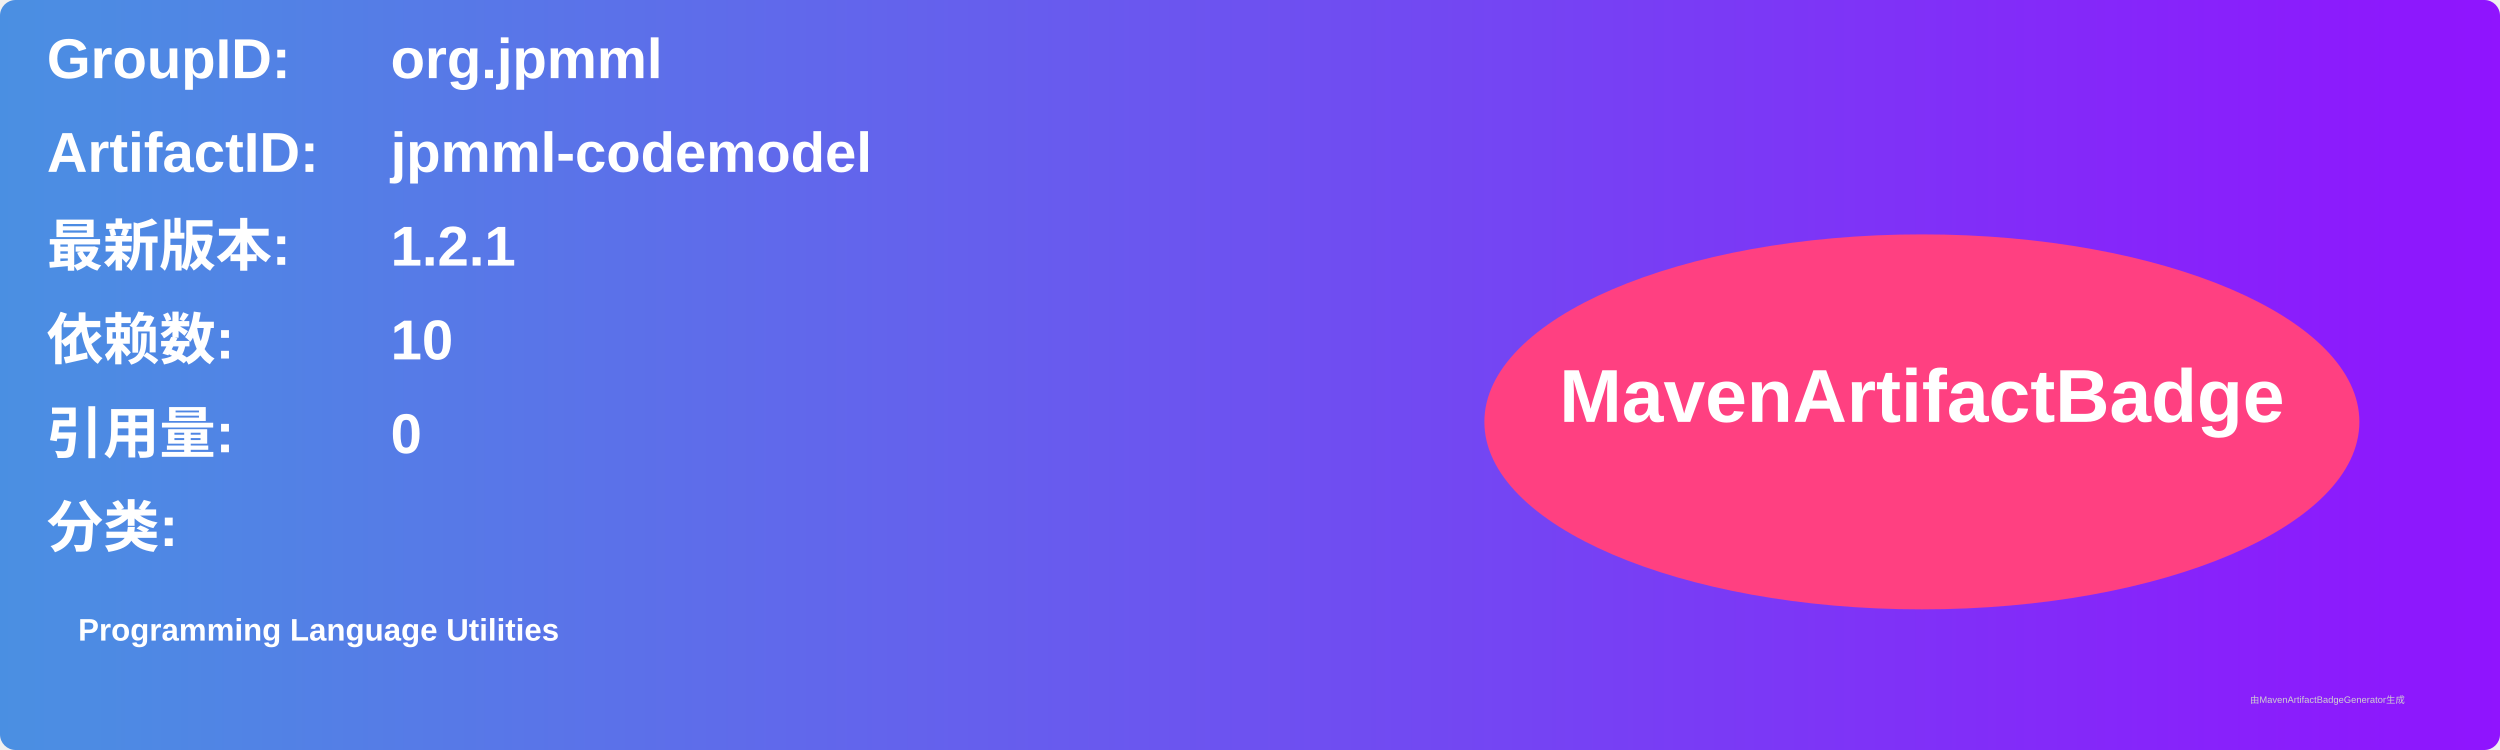
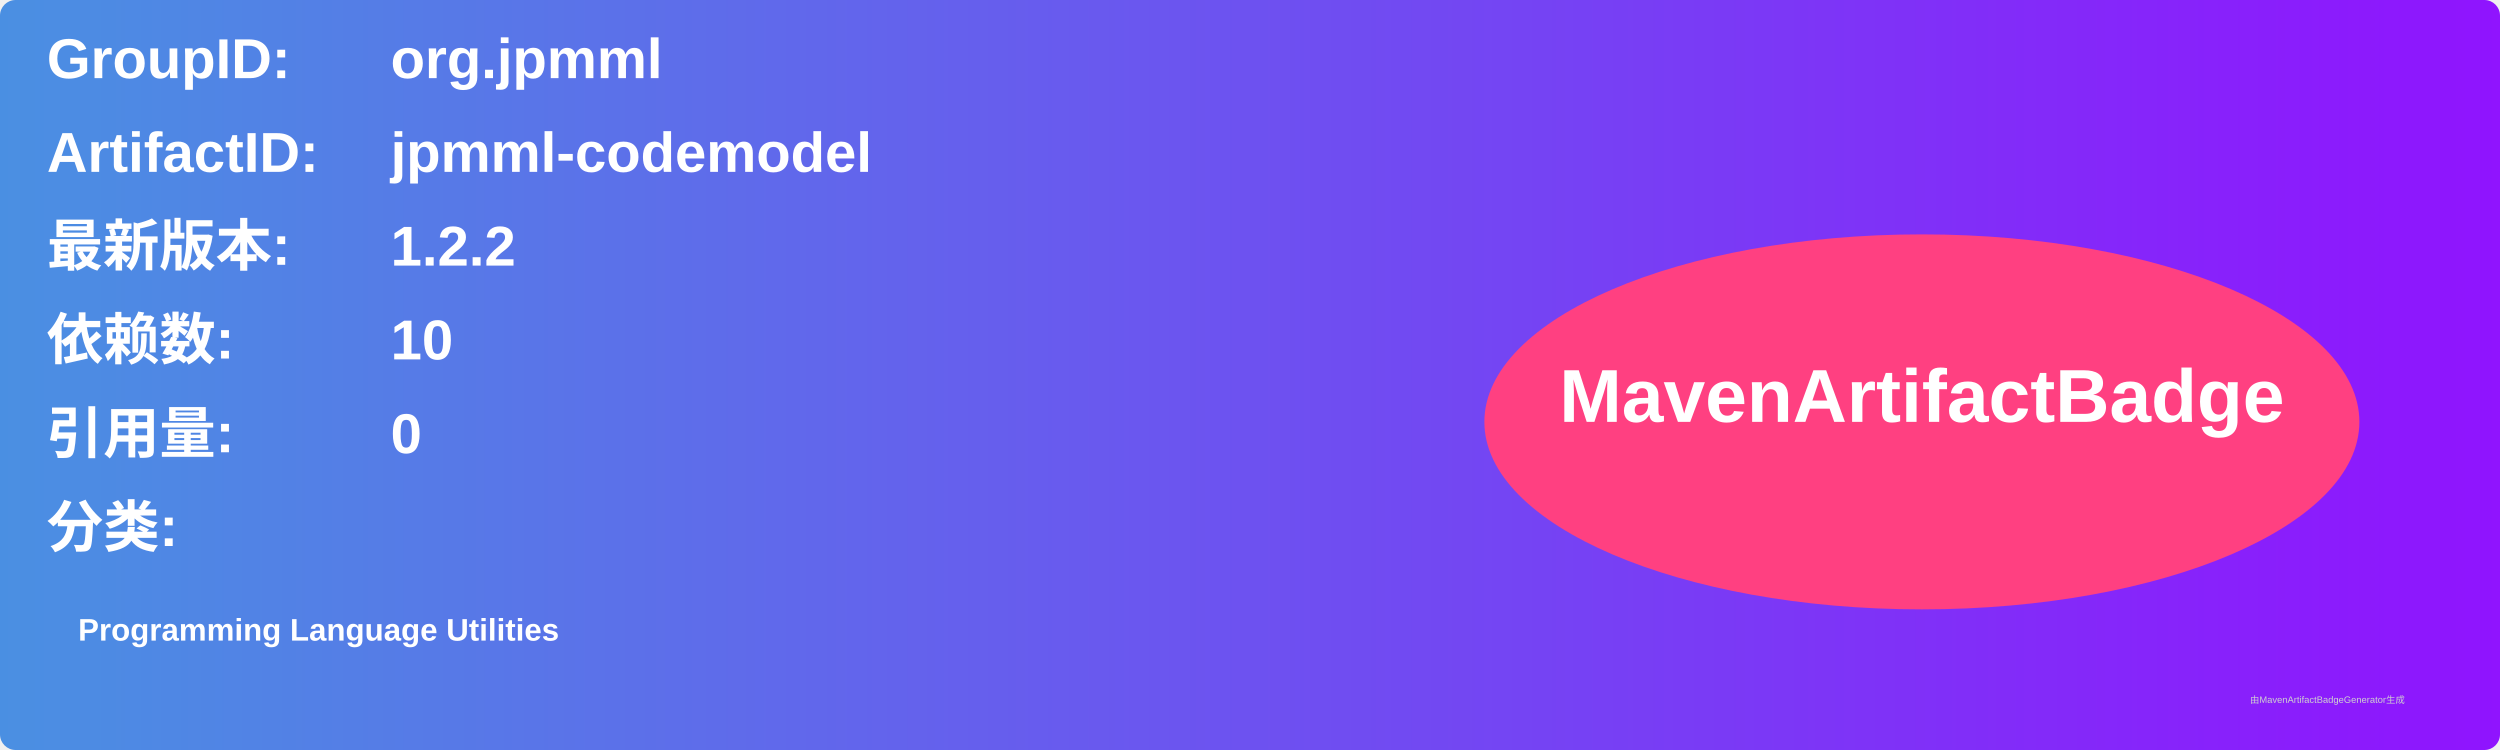
<svg xmlns="http://www.w3.org/2000/svg" width="800" height="240" viewBox="0 0 800 240">
  <linearGradient id="grad" x1="0%" y1="0%" x2="100%" y2="0%">
    <stop offset="0%" stop-color="#4a90e2" />
    <stop offset="100%" stop-color="#9013fe" />
  </linearGradient>
  <rect width="100%" height="100%" rx="5" ry="5" fill="url(#grad)" />
  <g transform="translate(15, 15)">
    <text x="0" y="10" font-family="Arial" font-size="18" fill="white" font-weight="bold" width="260">GroupID:</text>
    <text x="110" y="10" font-family="Arial" font-size="18" fill="white" font-weight="bold" width="460">org.jpmml</text>
    <text x="0" y="40" font-family="Arial" font-size="18" fill="white" font-weight="bold" width="260">ArtifactID:</text>
    <text x="110" y="40" font-family="Arial" font-size="18" fill="white" font-weight="bold" width="460">jpmml-codemodel</text>
    <text x="0" y="70" font-family="Arial" font-size="18" fill="white" font-weight="bold">最新版本:</text>
    <text x="110" y="70" font-family="Arial" font-size="18" fill="white" font-weight="bold">
-       <tspan font-weight="bold">1.2.1</tspan>
+       <tspan font-weight="bold">1.2.2</tspan>
    </text>
    <text x="0" y="100" font-family="Arial" font-size="18" fill="white" font-weight="bold">依赖数: </text>
    <text x="110" y="100" font-family="Arial" font-size="18" fill="white">
      <tspan font-weight="bold">10</tspan>
    </text>
    <text x="0" y="130" font-family="Arial" font-size="18" fill="white" font-weight="bold">引用量: </text>
    <text x="110" y="130" font-family="Arial" font-size="18" fill="white">
      <tspan font-weight="bold">0</tspan>
    </text>
    <text x="0" y="160" font-family="Arial" font-size="18" fill="white" font-weight="bold">分类:</text>
    <text x="10" y="190" font-family="Arial" font-size="10" fill="white">
      <tspan font-weight="bold">Programming Language Utilities</tspan>
    </text>
    <ellipse cx="600" cy="120" rx="140" ry="60" fill="#ff4081" />
    <text x="600" y="120" text-anchor="middle" font-family="Arial" font-size="24" fill="white" font-weight="bold">MavenArtifactBadge</text>
  </g>
  <text x="720" y="225" font-family="Arial" font-size="3" fill="#d0d0d0">由MavenArtifactBadgeGenerator生成</text>
</svg>
